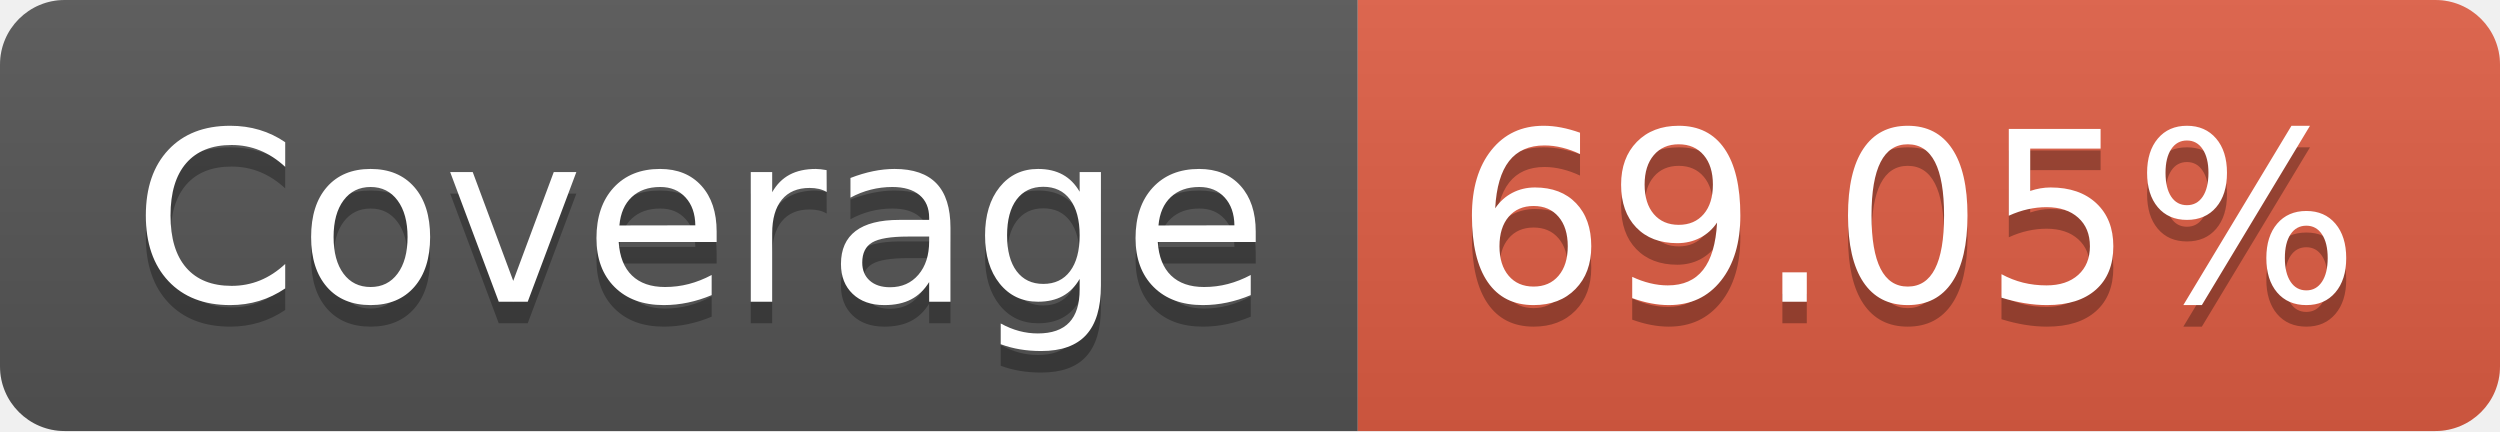
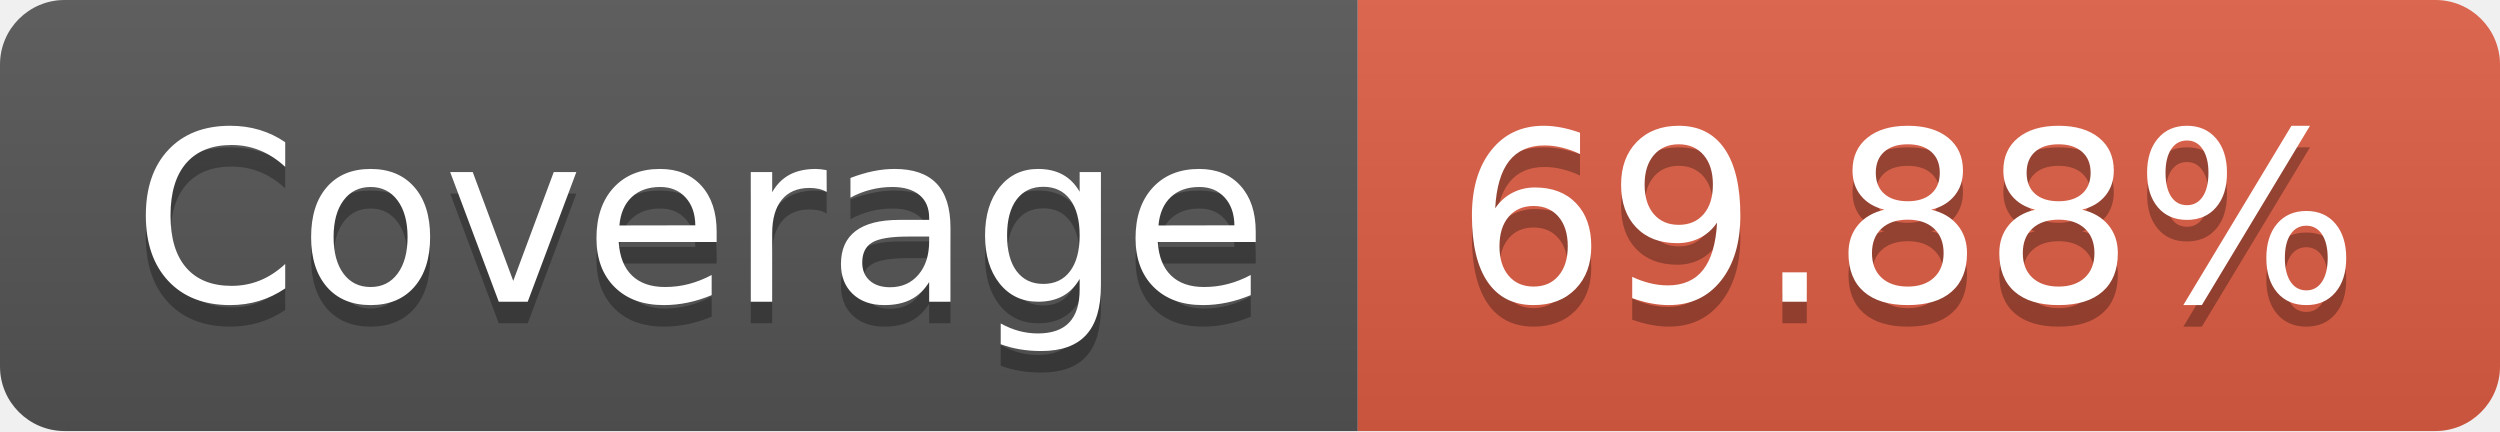
- <svg xmlns="http://www.w3.org/2000/svg" width="116" height="20" role="img" aria-label="Coverage: 69.05%">
+ <svg xmlns="http://www.w3.org/2000/svg" width="116" height="20" role="img" aria-label="Coverage: 69.88%">
  <linearGradient id="s" x2="0" y2="100%">
    <stop offset="0" stop-color="#bbb" stop-opacity=".1" />
    <stop offset="1" stop-opacity=".1" />
  </linearGradient>
  <clipPath id="r">
    <rect width="116" height="20" rx="3" fill="#fff" />
  </clipPath>
  <g clip-path="url(#r)">
    <rect width="63" height="20" fill="#555" />
    <rect x="63" width="53" height="20" fill="#e05d44" />
    <rect width="116" height="20" fill="url(#s)" />
  </g>
  <g fill="#fff" text-anchor="middle" font-family="Verdana,Geneva,DejaVu Sans,sans-serif" text-rendering="geometricPrecision" font-size="110">
    <text aria-hidden="true" x="325" y="150" fill="#010101" fill-opacity=".3" transform="scale(.1)" textLength="530">Coverage</text>
    <text x="325" y="140" transform="scale(.1)" fill="#fff" textLength="530">Coverage</text>
-     <text aria-hidden="true" x="885" y="150" fill="#010101" fill-opacity=".3" transform="scale(.1)" textLength="430">69.05%</text>
-     <text x="885" y="140" transform="scale(.1)" fill="#fff" textLength="430">69.05%</text>
+     <text aria-hidden="true" x="885" y="150" fill="#010101" fill-opacity=".3" transform="scale(.1)" textLength="430">69.88%</text>
+     <text x="885" y="140" transform="scale(.1)" fill="#fff" textLength="430">69.88%</text>
  </g>
</svg>
